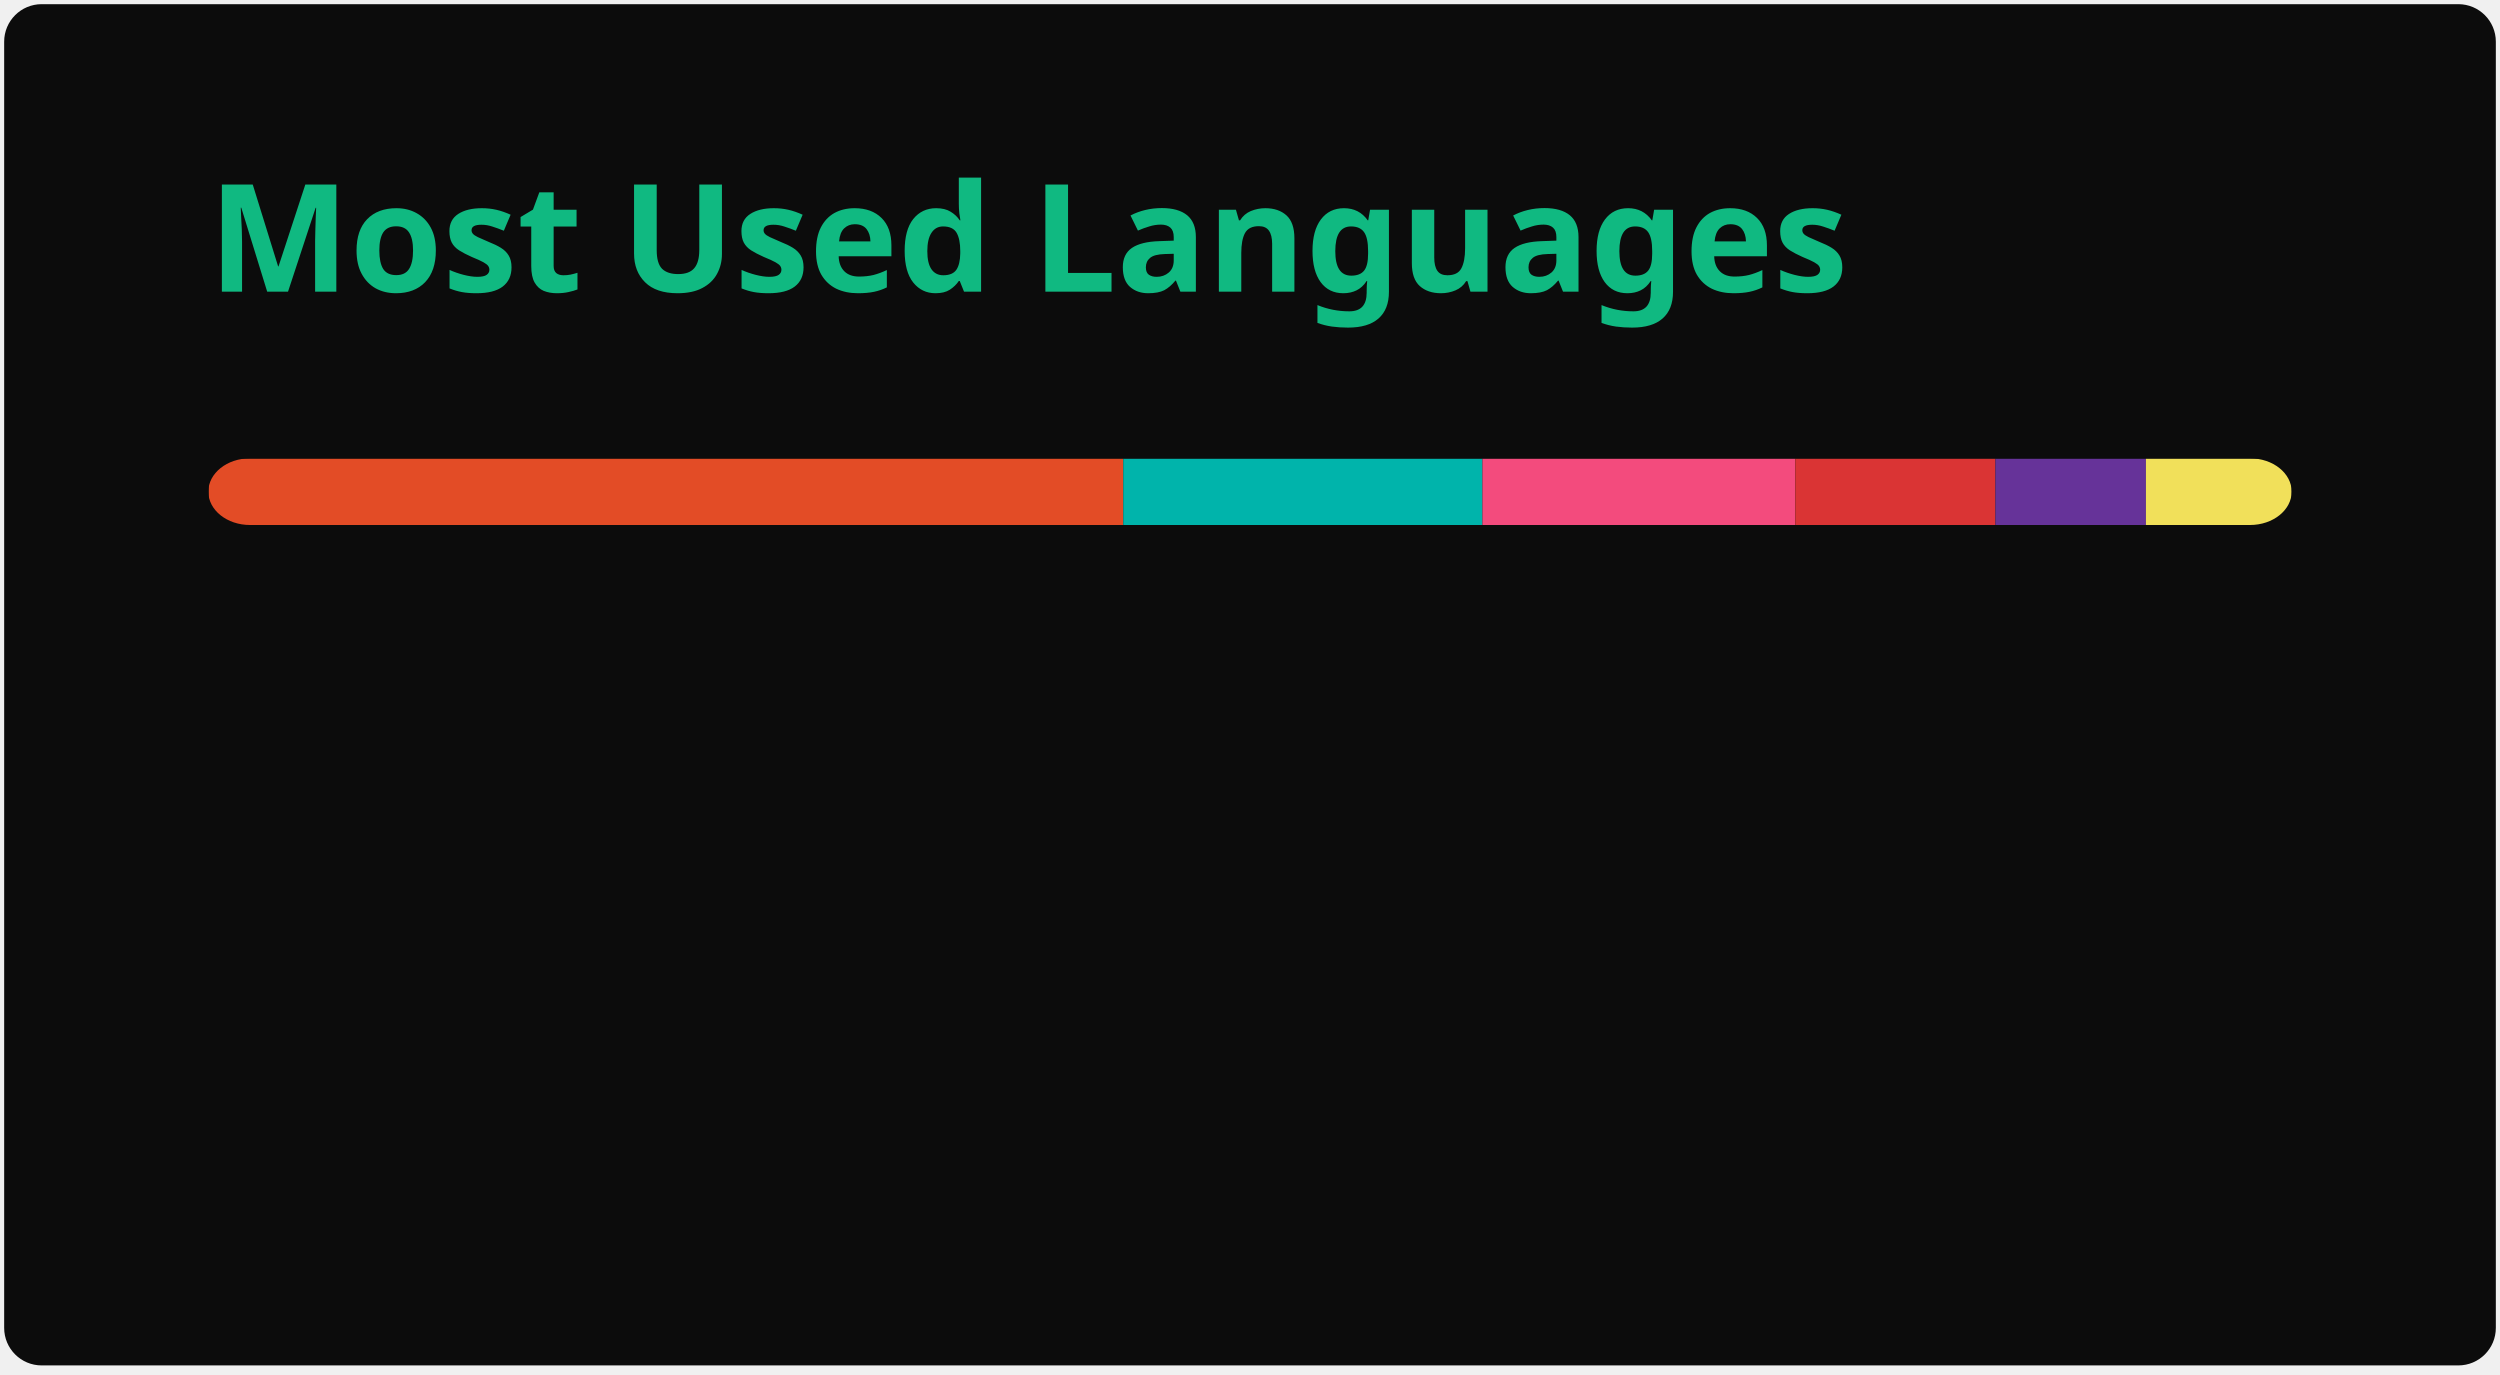
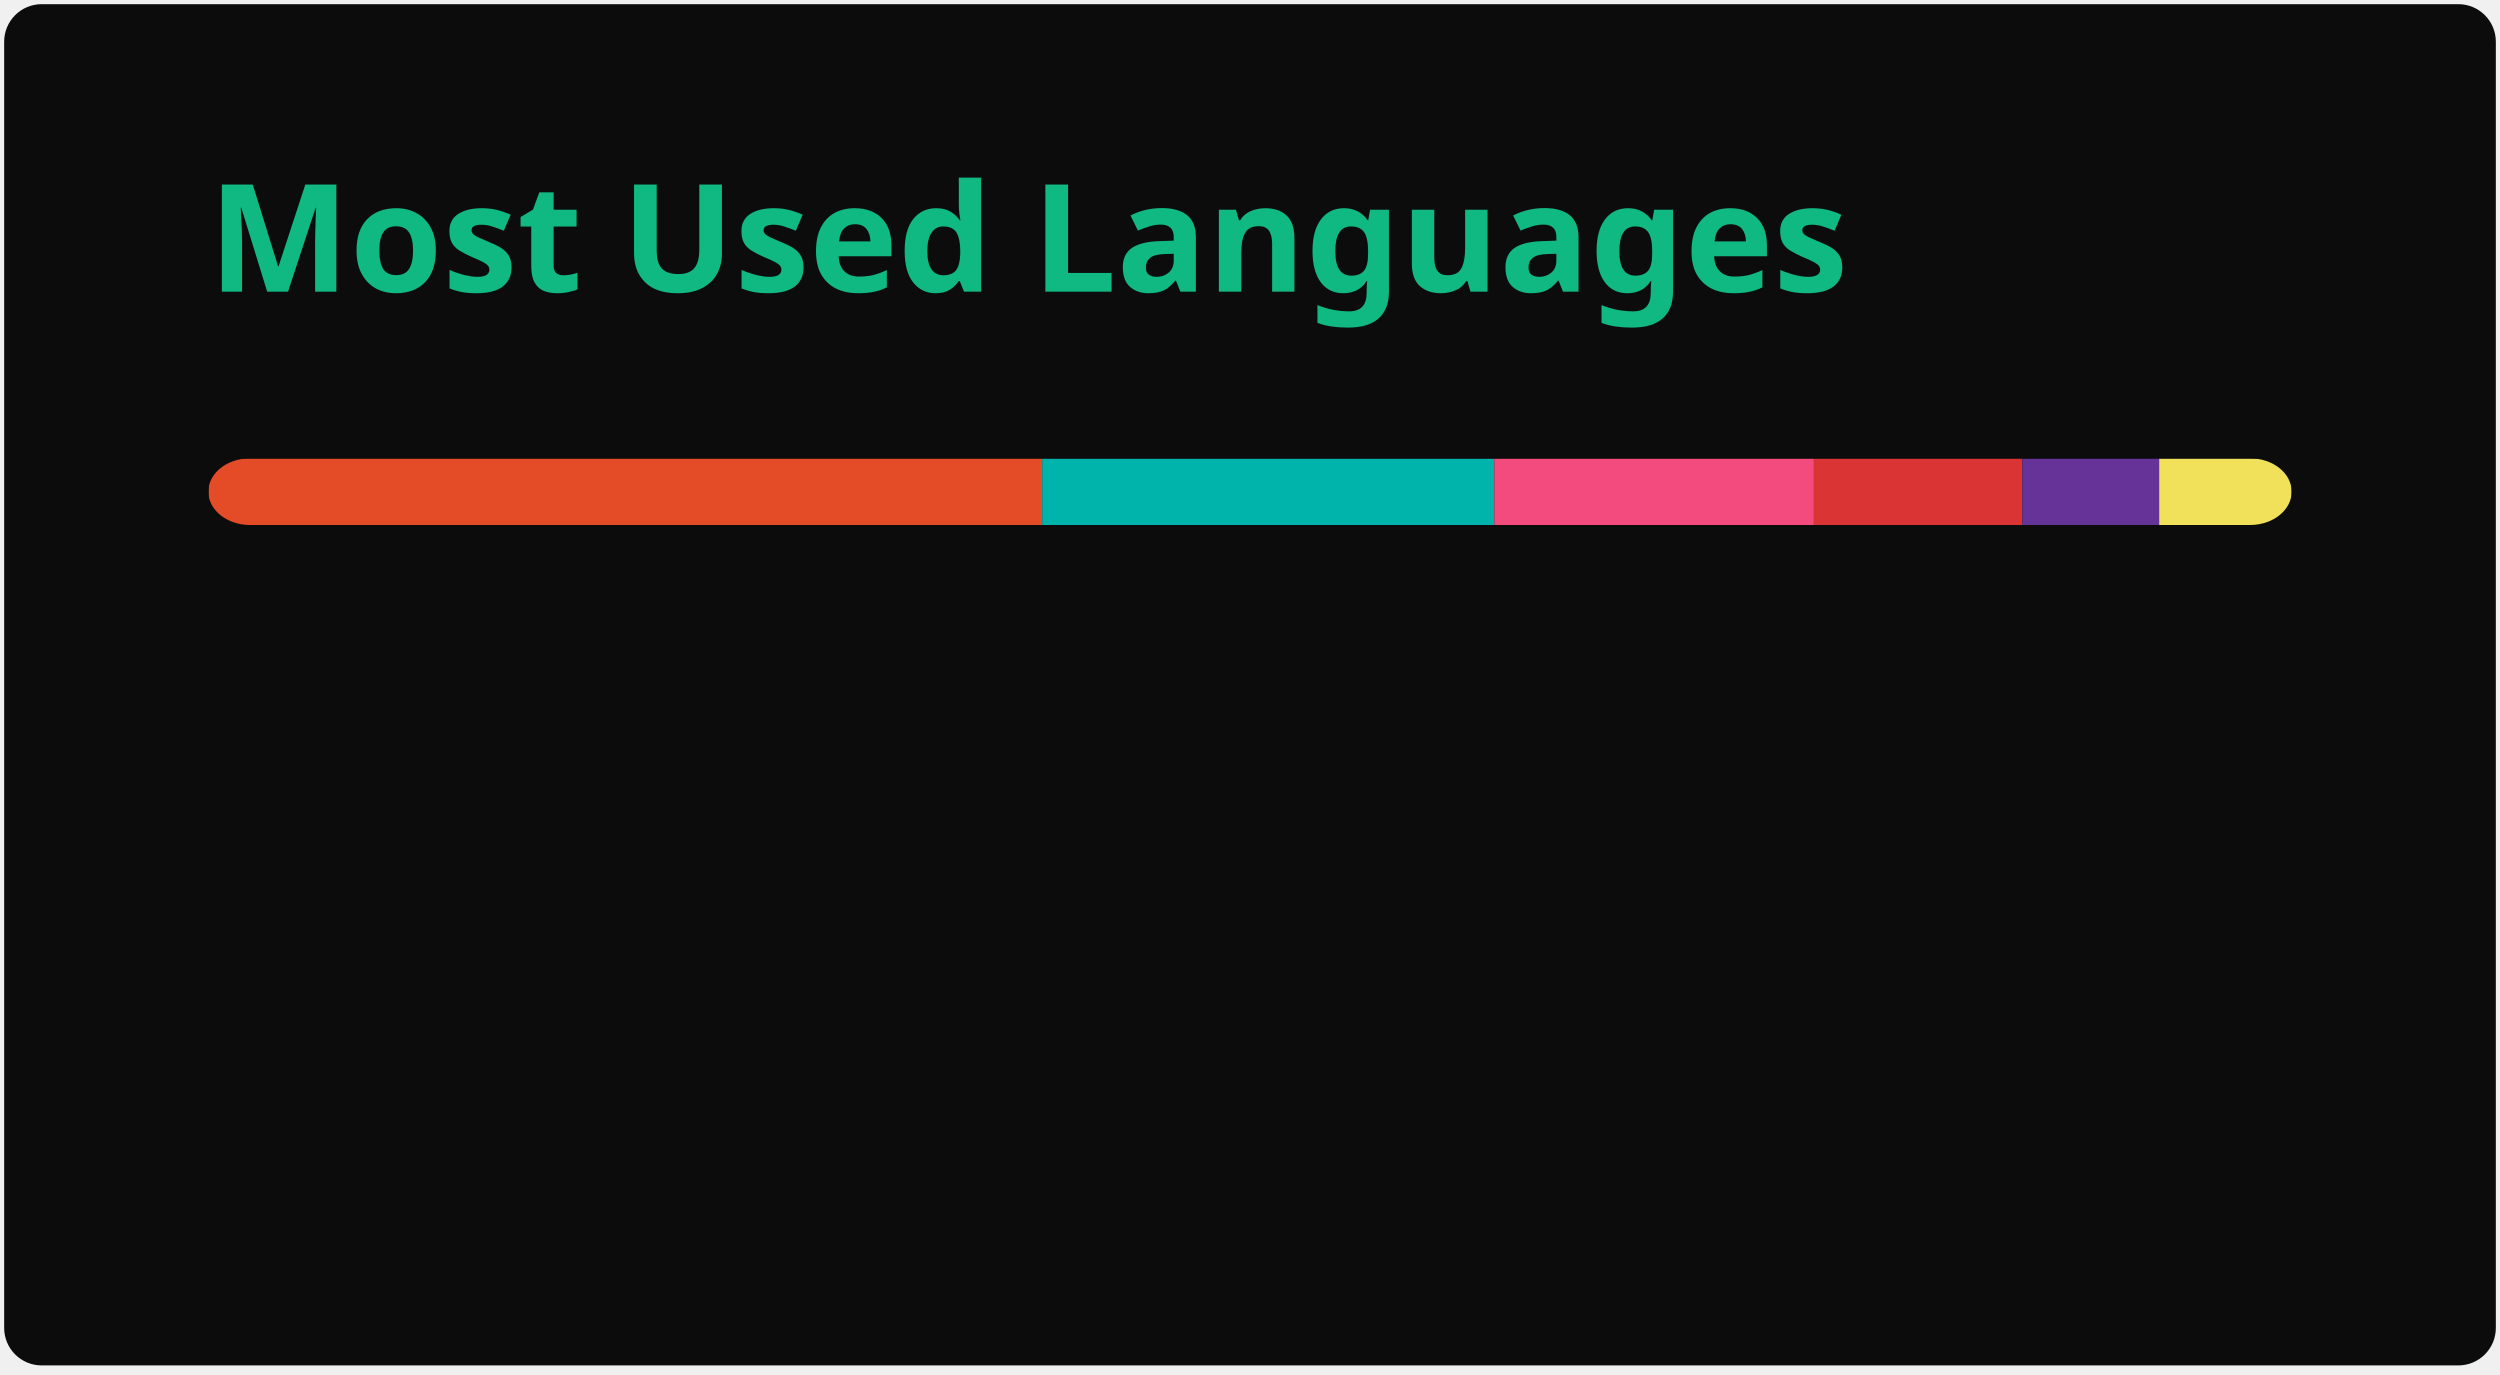
<svg xmlns="http://www.w3.org/2000/svg" width="300" height="165" viewBox="0 0 300 165" fill="none" role="img" aria-labelledby="descId">
  <style>
          .header {
            font: 600 18px 'Segoe UI', Ubuntu, Sans-Serif;
            fill: #10B981;
            animation: fadeInAnimation 0.8s ease-in-out forwards;
          }
          @supports(-moz-appearance: auto) {
            /* Selector detects Firefox */
            .header { font-size: 15.5px; }
          }
          
    @keyframes slideInAnimation {
      from {
        width: 0;
      }
      to {
        width: calc(100%-100px);
      }
    }
    @keyframes growWidthAnimation {
      from {
        width: 0;
      }
      to {
        width: 100%;
      }
    }
    .stat {
      font: 600 14px 'Segoe UI', Ubuntu, "Helvetica Neue", Sans-Serif; fill: #f0ece4;
    }
    @supports(-moz-appearance: auto) {
      /* Selector detects Firefox */
      .stat { font-size:12px; }
    }
    .bold { font-weight: 700 }
    .lang-name {
      font: 400 11px "Segoe UI", Ubuntu, Sans-Serif;
      fill: #f0ece4;
    }
    .stagger {
      opacity: 0;
      animation: fadeInAnimation 0.3s ease-in-out forwards;
    }
    #rect-mask rect{
      animation: slideInAnimation 1s ease-in-out forwards;
    }
    .lang-progress{
      animation: growWidthAnimation 0.6s ease-in-out forwards;
    }
    

          
      /* Animations */
      @keyframes scaleInAnimation {
        from {
          transform: translate(-5px, 5px) scale(0);
        }
        to {
          transform: translate(-5px, 5px) scale(1);
        }
      }
      @keyframes fadeInAnimation {
        from {
          opacity: 0;
        }
        to {
          opacity: 1;
        }
      }
    
          
        </style>
  <rect data-testid="card-bg" x="0.5" y="0.5" rx="4.5" height="99%" stroke="#e4e2e2" width="299" fill="#0c0c0c" stroke-opacity="0" />
  <g data-testid="card-title" transform="translate(25, 35)">
    <g transform="translate(0, 0)">
      <text x="0" y="0" class="header" data-testid="header">Most Used Languages</text>
    </g>
  </g>
  <g data-testid="main-card-body" transform="translate(0, 55)">
    <svg data-testid="lang-items" x="25">
      <mask id="rect-mask">
        <rect x="0" y="0" width="250" height="8" fill="white" rx="5" />
      </mask>
-       <rect mask="url(#rect-mask)" data-testid="lang-progress" x="0" y="0" width="109.79" height="8" fill="#e34c26" />
-       <rect mask="url(#rect-mask)" data-testid="lang-progress" x="109.79" y="0" width="43.1" height="8" fill="#00B4AB" />
-       <rect mask="url(#rect-mask)" data-testid="lang-progress" x="152.89" y="0" width="37.55" height="8" fill="#f34b7d" />
-       <rect mask="url(#rect-mask)" data-testid="lang-progress" x="190.44" y="0" width="24.01" height="8" fill="#DA3434" />
-       <rect mask="url(#rect-mask)" data-testid="lang-progress" x="214.45" y="0" width="18.06" height="8" fill="#663399" />
-       <rect mask="url(#rect-mask)" data-testid="lang-progress" x="232.51" y="0" width="17.48" height="8" fill="#f1e05a" />
+       <rect mask="url(#rect-mask)" data-testid="lang-progress" x="0" y="0" width="100.06" height="8" fill="#e34c26" />
+       <rect mask="url(#rect-mask)" data-testid="lang-progress" x="100.06" y="0" width="54.25" height="8" fill="#00B4AB" />
+       <rect mask="url(#rect-mask)" data-testid="lang-progress" x="154.31" y="0" width="38.36" height="8" fill="#f34b7d" />
+       <rect mask="url(#rect-mask)" data-testid="lang-progress" x="192.67" y="0" width="25.01" height="8" fill="#DA3434" />
+       <rect mask="url(#rect-mask)" data-testid="lang-progress" x="217.68" y="0" width="16.42" height="8" fill="#663399" />
+       <rect mask="url(#rect-mask)" data-testid="lang-progress" x="234.1" y="0" width="15.89" height="8" fill="#f1e05a" />
      <g transform="translate(0, 25)">
        <g transform="translate(0, 0)">
          <g transform="translate(0, 0)">
            <g class="stagger" style="animation-delay: 450ms">
              <circle cx="5" cy="6" r="5" fill="#e34c26" />
              <text data-testid="lang-name" x="15" y="10" class="lang-name">
-         HTML 43.91%
+         HTML 40.02%
      </text>
            </g>
          </g>
          <g transform="translate(0, 25)">
            <g class="stagger" style="animation-delay: 600ms">
              <circle cx="5" cy="6" r="5" fill="#00B4AB" />
              <text data-testid="lang-name" x="15" y="10" class="lang-name">
-         Dart 17.24%
+         Dart 21.70%
      </text>
            </g>
          </g>
          <g transform="translate(0, 50)">
            <g class="stagger" style="animation-delay: 750ms">
              <circle cx="5" cy="6" r="5" fill="#f34b7d" />
              <text data-testid="lang-name" x="15" y="10" class="lang-name">
-         C++ 15.02%
+         C++ 15.34%
      </text>
            </g>
          </g>
        </g>
        <g transform="translate(150, 0)">
          <g transform="translate(0, 0)">
            <g class="stagger" style="animation-delay: 450ms">
              <circle cx="5" cy="6" r="5" fill="#DA3434" />
              <text data-testid="lang-name" x="15" y="10" class="lang-name">
-         CMake 9.61%
+         CMake 10.01%
      </text>
            </g>
          </g>
          <g transform="translate(0, 25)">
            <g class="stagger" style="animation-delay: 600ms">
              <circle cx="5" cy="6" r="5" fill="#663399" />
              <text data-testid="lang-name" x="15" y="10" class="lang-name">
-         CSS 7.22%
+         CSS 6.57%
      </text>
            </g>
          </g>
          <g transform="translate(0, 50)">
            <g class="stagger" style="animation-delay: 750ms">
              <circle cx="5" cy="6" r="5" fill="#f1e05a" />
              <text data-testid="lang-name" x="15" y="10" class="lang-name">
-         JavaScript 6.99%
+         JavaScript 6.36%
      </text>
            </g>
          </g>
        </g>
      </g>
    </svg>
  </g>
</svg>
